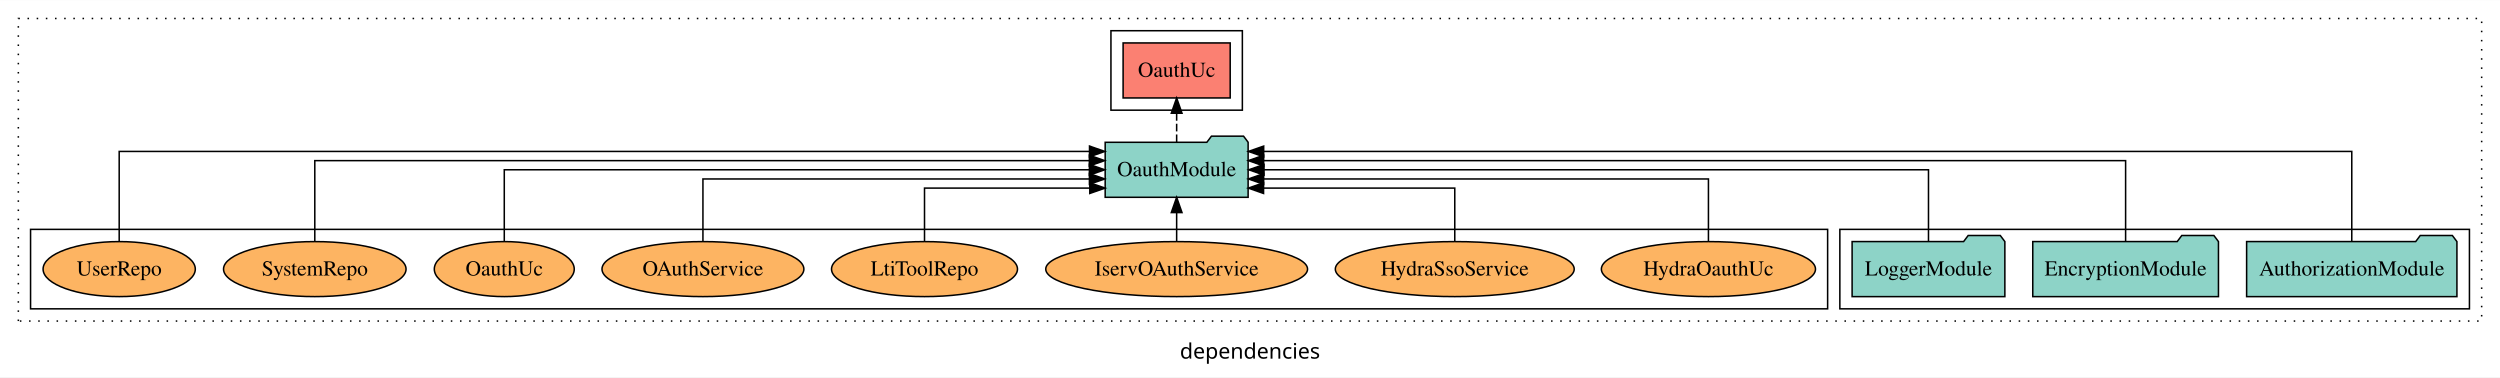
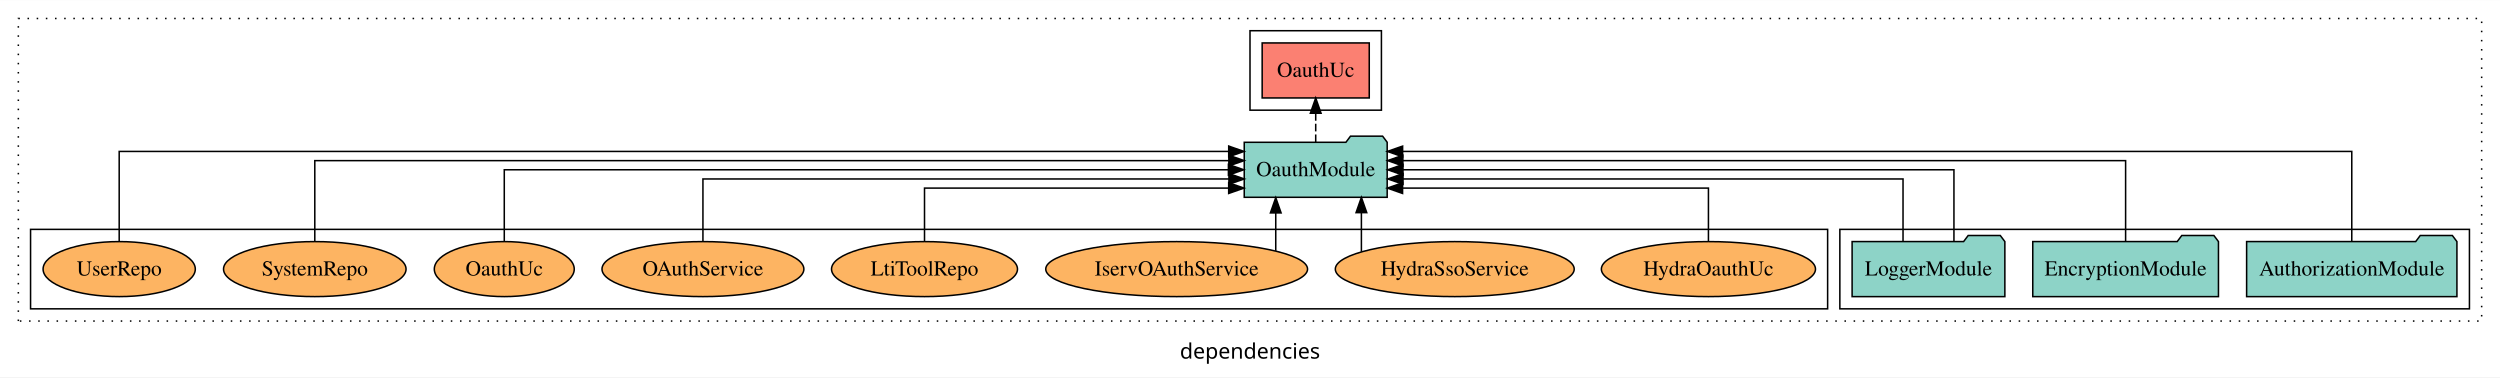
<svg xmlns="http://www.w3.org/2000/svg" width="1636pt" height="247pt" viewBox="0.00 0.00 1636.00 246.80">
  <g id="graph0" class="graph" transform="scale(1 1) rotate(0) translate(4 242.8)">
    <polygon fill="white" stroke="transparent" points="-4,4 -4,-242.8 1632,-242.8 1632,4 -4,4" />
    <text text-anchor="middle" x="814" y="-8.2" font-family="sans-serif" font-size="14.00">dependencies</text>
    <g id="clust1" class="cluster">
      <polygon fill="none" stroke="black" stroke-dasharray="1,5" points="8,-32.8 8,-230.8 1620,-230.8 1620,-32.8 8,-32.8" />
    </g>
    <g id="clust3" class="cluster">
      <polygon fill="none" stroke="black" points="1200,-40.8 1200,-92.8 1612,-92.8 1612,-40.8 1200,-40.8" />
    </g>
    <g id="clust4" class="cluster">
-       <polygon fill="none" stroke="black" points="723,-170.8 723,-222.8 809,-222.8 809,-170.8 723,-170.8" />
+       <polygon fill="none" stroke="black" points="814,-170.8 814,-222.8 900,-222.8 900,-170.8 814,-170.8" />
    </g>
    <g id="clust6" class="cluster">
      <polygon fill="none" stroke="black" points="16,-40.8 16,-92.8 1192,-92.8 1192,-40.8 16,-40.8" />
    </g>
    <g id="node1" class="node">
      <polygon fill="#8dd3c7" stroke="black" points="1603.81,-84.8 1600.81,-88.8 1579.81,-88.8 1576.81,-84.8 1466.19,-84.8 1466.19,-48.8 1603.81,-48.8 1603.81,-84.8" />
      <text text-anchor="middle" x="1535" y="-62.6" font-family="Times,serif" font-size="14.00">AuthorizationModule</text>
    </g>
    <g id="node4" class="node">
-       <polygon fill="#8dd3c7" stroke="black" points="812.77,-149.8 809.77,-153.8 788.77,-153.8 785.77,-149.8 719.23,-149.8 719.23,-113.8 812.77,-113.8 812.77,-149.8" />
-       <text text-anchor="middle" x="766" y="-127.6" font-family="Times,serif" font-size="14.00">OauthModule</text>
+       <polygon fill="#8dd3c7" stroke="black" points="903.77,-149.8 900.77,-153.8 879.77,-153.8 876.77,-149.8 810.23,-149.8 810.23,-113.8 903.77,-113.8 903.77,-149.8" />
+       <text text-anchor="middle" x="857" y="-127.6" font-family="Times,serif" font-size="14.00">OauthModule</text>
    </g>
    <g id="edge1" class="edge">
-       <path fill="none" stroke="black" d="M1535,-85.05C1535,-107.82 1535,-143.8 1535,-143.8 1535,-143.8 822.95,-143.8 822.95,-143.8" />
-       <polygon fill="black" stroke="black" points="822.95,-140.3 812.95,-143.8 822.95,-147.3 822.95,-140.3" />
+       <path fill="none" stroke="black" d="M1535,-85.05C1535,-107.82 1535,-143.8 1535,-143.8 1535,-143.8 913.87,-143.8 913.87,-143.8" />
+       <polygon fill="black" stroke="black" points="913.87,-140.3 903.87,-143.8 913.87,-147.3 913.87,-140.3" />
    </g>
    <g id="node2" class="node">
      <polygon fill="#8dd3c7" stroke="black" points="1447.76,-84.8 1444.76,-88.8 1423.76,-88.8 1420.76,-84.8 1326.24,-84.8 1326.24,-48.8 1447.76,-48.8 1447.76,-84.8" />
      <text text-anchor="middle" x="1387" y="-62.6" font-family="Times,serif" font-size="14.00">EncryptionModule</text>
    </g>
    <g id="edge2" class="edge">
-       <path fill="none" stroke="black" d="M1387,-85.08C1387,-106.12 1387,-137.8 1387,-137.8 1387,-137.8 822.93,-137.8 822.93,-137.8" />
-       <polygon fill="black" stroke="black" points="822.93,-134.3 812.93,-137.8 822.93,-141.3 822.93,-134.3" />
+       <path fill="none" stroke="black" d="M1387,-85.08C1387,-106.12 1387,-137.8 1387,-137.8 1387,-137.8 914.03,-137.8 914.03,-137.8" />
+       <polygon fill="black" stroke="black" points="914.03,-134.3 904.03,-137.8 914.03,-141.3 914.03,-134.3" />
    </g>
    <g id="node3" class="node">
      <polygon fill="#8dd3c7" stroke="black" points="1307.98,-84.8 1304.98,-88.8 1283.98,-88.8 1280.98,-84.8 1208.02,-84.8 1208.02,-48.8 1307.98,-48.8 1307.98,-84.8" />
      <text text-anchor="middle" x="1258" y="-62.6" font-family="Times,serif" font-size="14.00">LoggerModule</text>
    </g>
    <g id="edge3" class="edge">
-       <path fill="none" stroke="black" d="M1258,-84.91C1258,-104.14 1258,-131.8 1258,-131.8 1258,-131.8 823.18,-131.8 823.18,-131.8" />
-       <polygon fill="black" stroke="black" points="823.18,-128.3 813.18,-131.8 823.17,-135.3 823.18,-128.3" />
+       <path fill="none" stroke="black" d="M1274.66,-84.91C1274.66,-104.14 1274.66,-131.8 1274.66,-131.8 1274.66,-131.8 914.1,-131.8 914.1,-131.8" />
+       <polygon fill="black" stroke="black" points="914.1,-128.3 904.1,-131.8 914.1,-135.3 914.1,-128.3" />
+     </g>
+     <g id="edge4" class="edge">
+       <path fill="none" stroke="black" d="M1241.34,-84.82C1241.34,-102.17 1241.34,-125.8 1241.34,-125.8 1241.34,-125.8 914.13,-125.8 914.13,-125.8" />
+       <polygon fill="black" stroke="black" points="914.13,-122.3 904.13,-125.8 914.13,-129.3 914.13,-122.3" />
    </g>
    <g id="node5" class="node">
-       <polygon fill="#fb8072" stroke="black" points="801.04,-214.8 730.96,-214.8 730.96,-178.8 801.04,-178.8 801.04,-214.8" />
-       <text text-anchor="middle" x="766" y="-192.6" font-family="Times,serif" font-size="14.00">OauthUc </text>
+       <polygon fill="#fb8072" stroke="black" points="892.04,-214.8 821.96,-214.8 821.96,-178.8 892.04,-178.8 892.04,-214.8" />
+       <text text-anchor="middle" x="857" y="-192.6" font-family="Times,serif" font-size="14.00">OauthUc </text>
    </g>
-     <g id="edge4" class="edge">
-       <path fill="none" stroke="black" stroke-dasharray="5,2" d="M766,-149.91C766,-149.91 766,-168.79 766,-168.79" />
-       <polygon fill="black" stroke="black" points="762.5,-168.79 766,-178.79 769.5,-168.79 762.5,-168.79" />
+     <g id="edge5" class="edge">
+       <path fill="none" stroke="black" stroke-dasharray="5,2" d="M857,-149.91C857,-149.91 857,-168.79 857,-168.79" />
+       <polygon fill="black" stroke="black" points="853.5,-168.79 857,-178.79 860.5,-168.79 853.5,-168.79" />
    </g>
    <g id="node6" class="node">
      <ellipse fill="#fdb462" stroke="black" cx="1114" cy="-66.8" rx="70.06" ry="18" />
      <text text-anchor="middle" x="1114" y="-62.6" font-family="Times,serif" font-size="14.00">HydraOauthUc</text>
    </g>
-     <g id="edge5" class="edge">
-       <path fill="none" stroke="black" d="M1114,-84.82C1114,-102.17 1114,-125.8 1114,-125.8 1114,-125.8 822.93,-125.8 822.93,-125.8" />
-       <polygon fill="black" stroke="black" points="822.93,-122.3 812.93,-125.8 822.93,-129.3 822.93,-122.3" />
+     <g id="edge6" class="edge">
+       <path fill="none" stroke="black" d="M1114,-85.04C1114,-100.37 1114,-119.8 1114,-119.8 1114,-119.8 913.84,-119.8 913.84,-119.8" />
+       <polygon fill="black" stroke="black" points="913.84,-116.3 903.84,-119.8 913.84,-123.3 913.84,-116.3" />
    </g>
    <g id="node7" class="node">
      <ellipse fill="#fdb462" stroke="black" cx="948" cy="-66.8" rx="78.17" ry="18" />
      <text text-anchor="middle" x="948" y="-62.6" font-family="Times,serif" font-size="14.00">HydraSsoService</text>
    </g>
-     <g id="edge6" class="edge">
-       <path fill="none" stroke="black" d="M948,-85.04C948,-100.37 948,-119.8 948,-119.8 948,-119.8 822.87,-119.8 822.87,-119.8" />
-       <polygon fill="black" stroke="black" points="822.87,-116.3 812.87,-119.8 822.87,-123.3 822.87,-116.3" />
+     <g id="edge7" class="edge">
+       <path fill="none" stroke="black" d="M886.9,-78.12C886.9,-78.12 886.9,-103.74 886.9,-103.74" />
+       <polygon fill="black" stroke="black" points="883.4,-103.74 886.9,-113.74 890.4,-103.74 883.4,-103.74" />
    </g>
    <g id="node8" class="node">
      <ellipse fill="#fdb462" stroke="black" cx="766" cy="-66.8" rx="85.67" ry="18" />
      <text text-anchor="middle" x="766" y="-62.6" font-family="Times,serif" font-size="14.00">IservOAuthService</text>
    </g>
-     <g id="edge7" class="edge">
-       <path fill="none" stroke="black" d="M766,-84.91C766,-84.91 766,-103.79 766,-103.79" />
-       <polygon fill="black" stroke="black" points="762.5,-103.79 766,-113.79 769.5,-103.79 762.5,-103.79" />
+     <g id="edge8" class="edge">
+       <path fill="none" stroke="black" d="M830.85,-78.72C830.85,-78.72 830.85,-103.57 830.85,-103.57" />
+       <polygon fill="black" stroke="black" points="827.35,-103.57 830.85,-113.57 834.35,-103.57 827.35,-103.57" />
    </g>
    <g id="node9" class="node">
      <ellipse fill="#fdb462" stroke="black" cx="601" cy="-66.8" rx="60.85" ry="18" />
      <text text-anchor="middle" x="601" y="-62.6" font-family="Times,serif" font-size="14.00">LtiToolRepo</text>
    </g>
-     <g id="edge8" class="edge">
-       <path fill="none" stroke="black" d="M601,-85.04C601,-100.37 601,-119.8 601,-119.8 601,-119.8 709.16,-119.8 709.16,-119.8" />
-       <polygon fill="black" stroke="black" points="709.16,-123.3 719.16,-119.8 709.16,-116.3 709.16,-123.3" />
+     <g id="edge9" class="edge">
+       <path fill="none" stroke="black" d="M601,-85.04C601,-100.37 601,-119.8 601,-119.8 601,-119.8 800.05,-119.8 800.05,-119.8" />
+       <polygon fill="black" stroke="black" points="800.05,-123.3 810.05,-119.8 800.05,-116.3 800.05,-123.3" />
    </g>
    <g id="node10" class="node">
      <ellipse fill="#fdb462" stroke="black" cx="456" cy="-66.8" rx="66.06" ry="18" />
      <text text-anchor="middle" x="456" y="-62.6" font-family="Times,serif" font-size="14.00">OAuthService</text>
    </g>
-     <g id="edge9" class="edge">
-       <path fill="none" stroke="black" d="M456,-84.82C456,-102.17 456,-125.8 456,-125.8 456,-125.8 708.92,-125.8 708.92,-125.8" />
-       <polygon fill="black" stroke="black" points="708.92,-129.3 718.92,-125.8 708.92,-122.3 708.92,-129.3" />
+     <g id="edge10" class="edge">
+       <path fill="none" stroke="black" d="M456,-84.82C456,-102.17 456,-125.8 456,-125.8 456,-125.8 800.22,-125.8 800.22,-125.8" />
+       <polygon fill="black" stroke="black" points="800.22,-129.3 810.22,-125.8 800.22,-122.3 800.22,-129.3" />
    </g>
    <g id="node11" class="node">
      <ellipse fill="#fdb462" stroke="black" cx="326" cy="-66.8" rx="45.79" ry="18" />
      <text text-anchor="middle" x="326" y="-62.6" font-family="Times,serif" font-size="14.00">OauthUc</text>
    </g>
-     <g id="edge10" class="edge">
-       <path fill="none" stroke="black" d="M326,-84.91C326,-104.14 326,-131.8 326,-131.8 326,-131.8 708.91,-131.8 708.91,-131.8" />
-       <polygon fill="black" stroke="black" points="708.91,-135.3 718.91,-131.8 708.91,-128.3 708.91,-135.3" />
+     <g id="edge11" class="edge">
+       <path fill="none" stroke="black" d="M326,-84.91C326,-104.14 326,-131.8 326,-131.8 326,-131.8 799.88,-131.8 799.88,-131.8" />
+       <polygon fill="black" stroke="black" points="799.88,-135.3 809.88,-131.8 799.88,-128.3 799.88,-135.3" />
    </g>
    <g id="node12" class="node">
      <ellipse fill="#fdb462" stroke="black" cx="202" cy="-66.8" rx="59.72" ry="18" />
      <text text-anchor="middle" x="202" y="-62.6" font-family="Times,serif" font-size="14.00">SystemRepo</text>
    </g>
-     <g id="edge11" class="edge">
-       <path fill="none" stroke="black" d="M202,-85.08C202,-106.12 202,-137.8 202,-137.8 202,-137.8 708.88,-137.8 708.88,-137.8" />
-       <polygon fill="black" stroke="black" points="708.88,-141.3 718.88,-137.8 708.88,-134.3 708.88,-141.3" />
+     <g id="edge12" class="edge">
+       <path fill="none" stroke="black" d="M202,-85.08C202,-106.12 202,-137.8 202,-137.8 202,-137.8 800.16,-137.8 800.16,-137.8" />
+       <polygon fill="black" stroke="black" points="800.16,-141.3 810.16,-137.8 800.16,-134.3 800.16,-141.3" />
    </g>
    <g id="node13" class="node">
      <ellipse fill="#fdb462" stroke="black" cx="74" cy="-66.8" rx="49.81" ry="18" />
      <text text-anchor="middle" x="74" y="-62.6" font-family="Times,serif" font-size="14.00">UserRepo</text>
    </g>
-     <g id="edge12" class="edge">
-       <path fill="none" stroke="black" d="M74,-85.05C74,-107.82 74,-143.8 74,-143.8 74,-143.8 708.98,-143.8 708.98,-143.8" />
-       <polygon fill="black" stroke="black" points="708.98,-147.3 718.98,-143.8 708.98,-140.3 708.98,-147.3" />
+     <g id="edge13" class="edge">
+       <path fill="none" stroke="black" d="M74,-85.05C74,-107.82 74,-143.8 74,-143.8 74,-143.8 800.07,-143.8 800.07,-143.8" />
+       <polygon fill="black" stroke="black" points="800.07,-147.3 810.07,-143.8 800.07,-140.3 800.07,-147.3" />
    </g>
  </g>
</svg>
